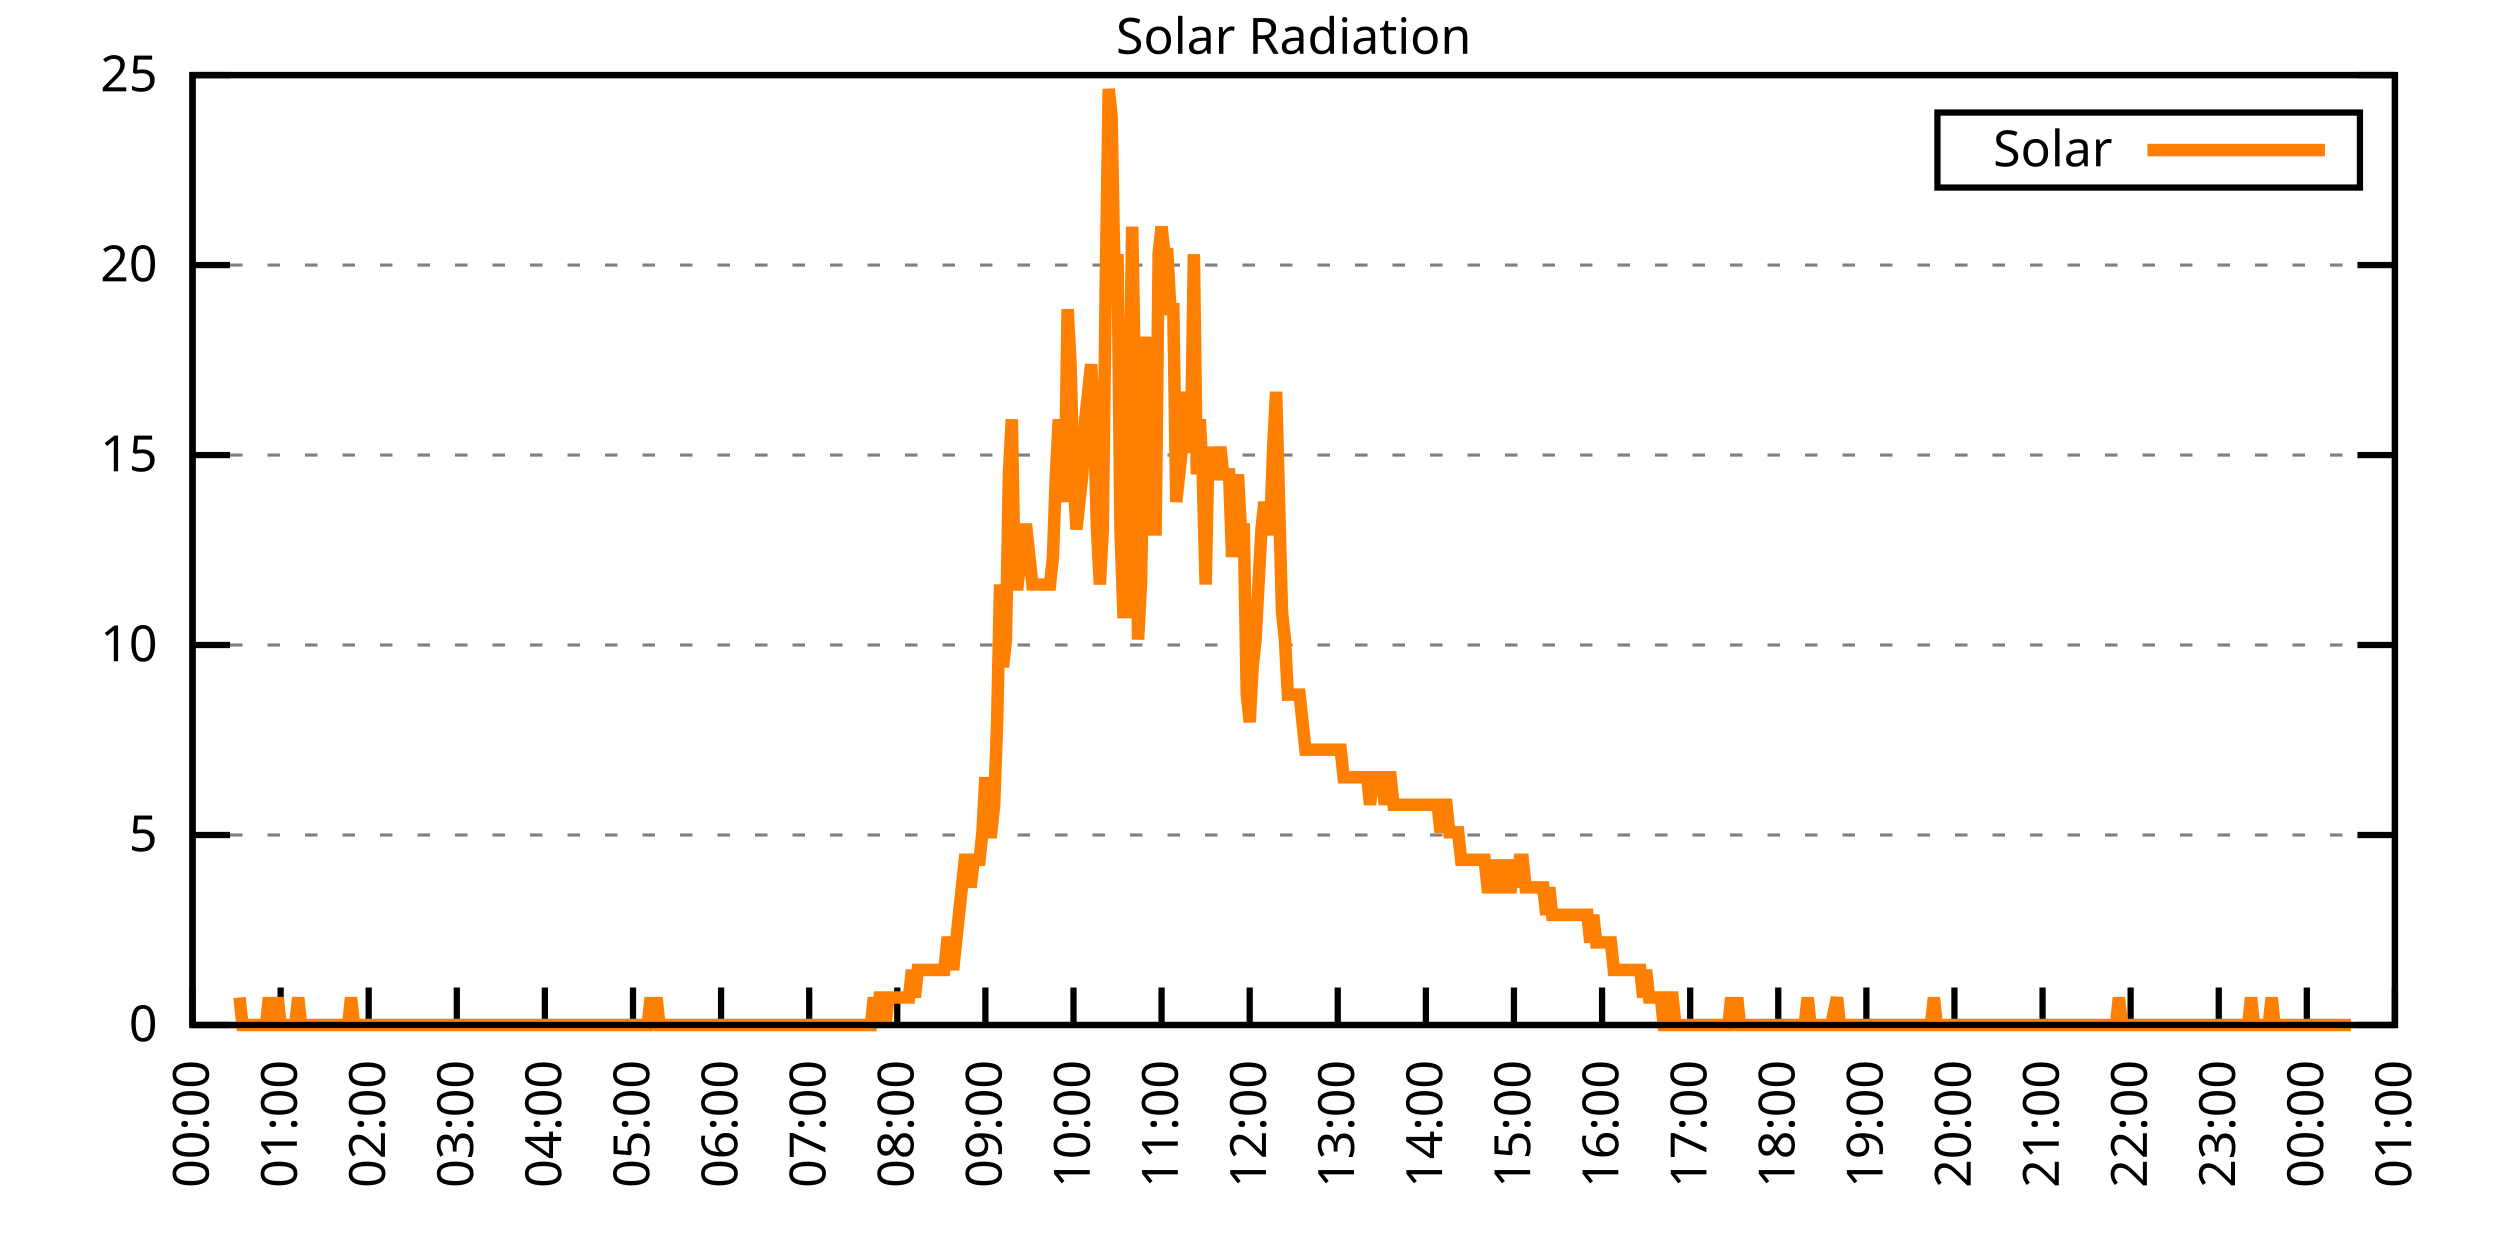
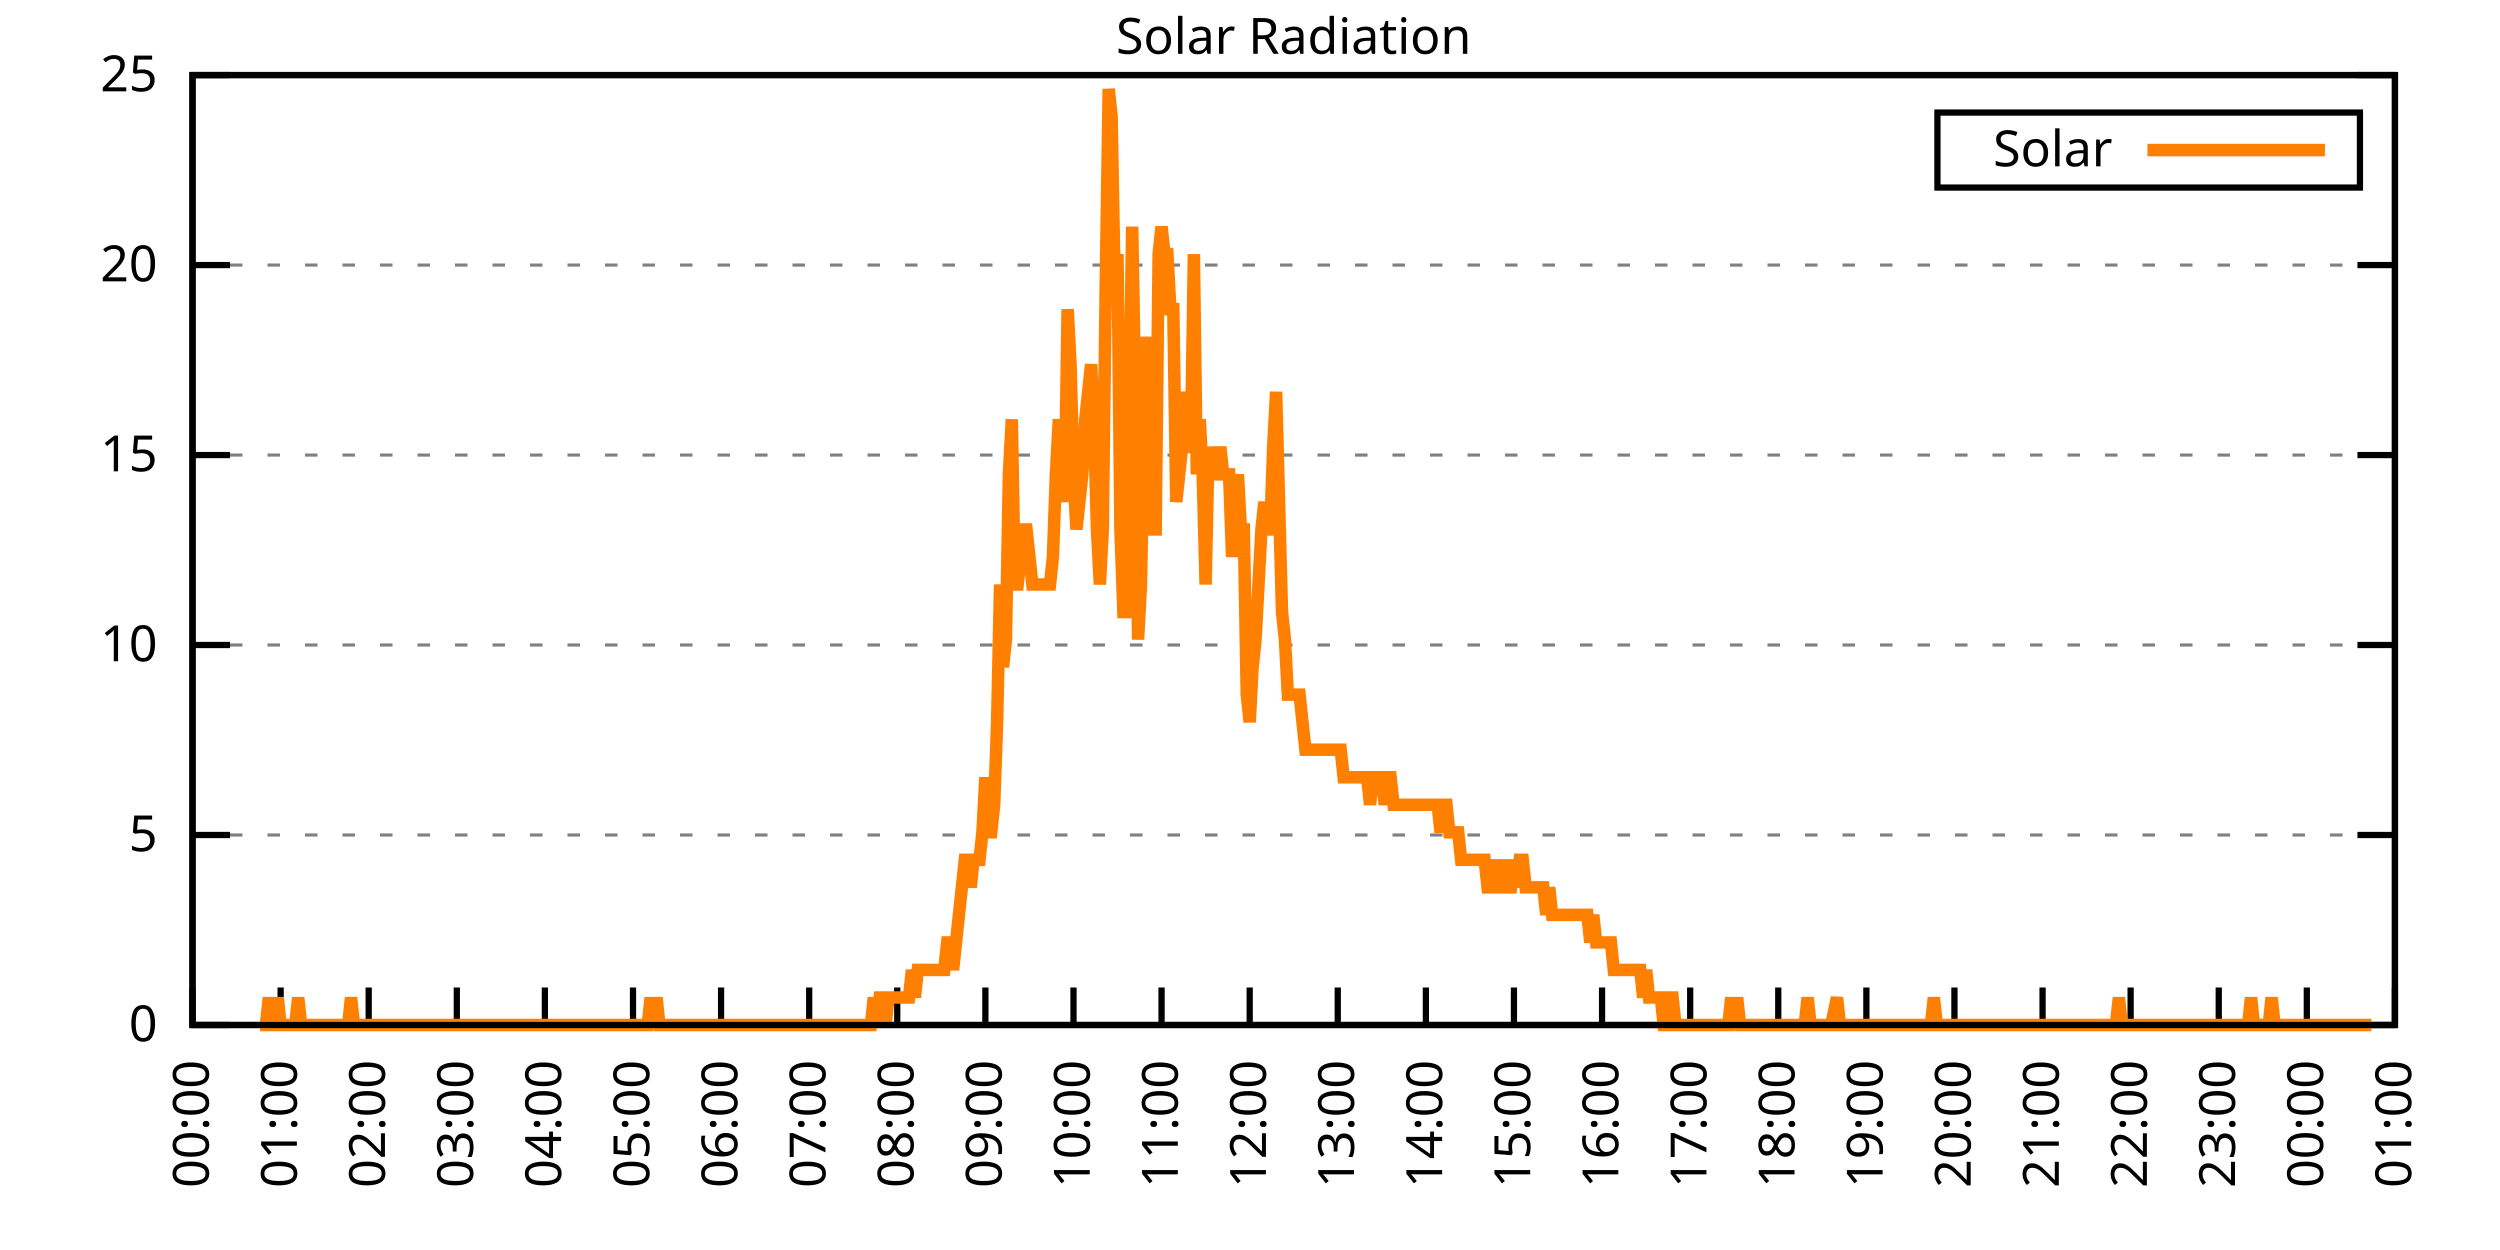
<svg xmlns="http://www.w3.org/2000/svg" xmlns:xlink="http://www.w3.org/1999/xlink" width="400" height="200" viewBox="0 0 400 200">
  <g id="gnuplot_canvas">
    <rect x="0" y="0" width="400" height="200" fill="none" />
    <defs>
      <circle id="gpDot" r="0.5" stroke-width="0.5" stroke="currentColor" />
      <path id="gpPt0" stroke-width="0.333" stroke="currentColor" d="M-1,0 h2 M0,-1 v2" />
      <path id="gpPt1" stroke-width="0.333" stroke="currentColor" d="M-1,-1 L1,1 M1,-1 L-1,1" />
      <path id="gpPt2" stroke-width="0.333" stroke="currentColor" d="M-1,0 L1,0 M0,-1 L0,1 M-1,-1 L1,1 M-1,1 L1,-1" />
      <rect id="gpPt3" stroke-width="0.333" stroke="currentColor" x="-1" y="-1" width="2" height="2" />
      <rect id="gpPt4" stroke-width="0.333" stroke="currentColor" fill="currentColor" x="-1" y="-1" width="2" height="2" />
      <circle id="gpPt5" stroke-width="0.333" stroke="currentColor" cx="0" cy="0" r="1" />
      <use xlink:href="#gpPt5" id="gpPt6" fill="currentColor" stroke="none" />
      <path id="gpPt7" stroke-width="0.333" stroke="currentColor" d="M0,-1.33 L-1.33,0.67 L1.33,0.67 z" />
      <use xlink:href="#gpPt7" id="gpPt8" fill="currentColor" stroke="none" />
      <use xlink:href="#gpPt7" id="gpPt9" stroke="currentColor" transform="rotate(180)" />
      <use xlink:href="#gpPt9" id="gpPt10" fill="currentColor" stroke="none" />
      <use xlink:href="#gpPt3" id="gpPt11" stroke="currentColor" transform="rotate(45)" />
      <use xlink:href="#gpPt11" id="gpPt12" fill="currentColor" stroke="none" />
      <path id="gpPt13" stroke-width="0.333" stroke="currentColor" d="M0,1.330 L1.265,0.411 L0.782,-1.067 L-0.782,-1.076 L-1.265,0.411 z" />
      <use xlink:href="#gpPt13" id="gpPt14" fill="currentColor" stroke="none" />
      <filter id="textbox" filterUnits="objectBoundingBox" x="0" y="0" height="1" width="1">
        <feFlood flood-color="white" flood-opacity="1" result="bgnd" />
        <feComposite in="SourceGraphic" in2="bgnd" operator="atop" />
      </filter>
      <filter id="greybox" filterUnits="objectBoundingBox" x="0" y="0" height="1" width="1">
        <feFlood flood-color="lightgrey" flood-opacity="1" result="grey" />
        <feComposite in="SourceGraphic" in2="grey" operator="atop" />
      </filter>
    </defs>
    <g fill="none" color="white" stroke="currentColor" stroke-width="1.00" stroke-linecap="butt" stroke-linejoin="miter">
</g>
    <g fill="none" color="black" stroke="currentColor" stroke-width="1.00" stroke-linecap="butt" stroke-linejoin="miter">
      <g stroke="none" shape-rendering="crispEdges">
        <polygon fill="rgb(255, 255, 255)" points="30.80,164.00 383.18,164.00 383.18,12.02 30.80,12.02 " />
      </g>
    </g>
    <g fill="none" color="black" stroke="currentColor" stroke-width="1.00" stroke-linecap="butt" stroke-linejoin="miter">
</g>
    <g fill="none" color="black" stroke="black" stroke-width="0.50" stroke-linecap="butt" stroke-linejoin="miter">
</g>
    <g fill="none" color="gray" stroke="currentColor" stroke-width="0.50" stroke-linecap="butt" stroke-linejoin="miter">
      <path stroke="gray" stroke-dasharray="2,4" class="gridline" d="M30.80,164.00 L383.19,164.00  " />
    </g>
    <g fill="none" color="gray" stroke="gray" stroke-width="1.00" stroke-linecap="butt" stroke-linejoin="miter">
</g>
    <g fill="none" color="black" stroke="currentColor" stroke-width="1.00" stroke-linecap="butt" stroke-linejoin="miter">
      <path stroke="black" d="M30.80,164.00 L36.80,164.00 M383.19,164.00 L377.19,164.00  " />
      <g transform="translate(25.20,166.60)" stroke="none" fill="black" font-family="Sans" font-size="8.00" text-anchor="end">
        <text>
          <tspan font-family="Sans"> 0</tspan>
        </text>
      </g>
    </g>
    <g fill="none" color="black" stroke="currentColor" stroke-width="1.00" stroke-linecap="butt" stroke-linejoin="miter">
</g>
    <g fill="none" color="black" stroke="black" stroke-width="0.50" stroke-linecap="butt" stroke-linejoin="miter">
</g>
    <g fill="none" color="gray" stroke="currentColor" stroke-width="0.50" stroke-linecap="butt" stroke-linejoin="miter">
      <path stroke="gray" stroke-dasharray="2,4" class="gridline" d="M30.80,133.60 L383.19,133.60  " />
    </g>
    <g fill="none" color="gray" stroke="gray" stroke-width="1.00" stroke-linecap="butt" stroke-linejoin="miter">
</g>
    <g fill="none" color="black" stroke="currentColor" stroke-width="1.00" stroke-linecap="butt" stroke-linejoin="miter">
      <path stroke="black" d="M30.80,133.60 L36.80,133.60 M383.19,133.60 L377.19,133.60  " />
      <g transform="translate(25.20,136.20)" stroke="none" fill="black" font-family="Sans" font-size="8.00" text-anchor="end">
        <text>
          <tspan font-family="Sans"> 5</tspan>
        </text>
      </g>
    </g>
    <g fill="none" color="black" stroke="currentColor" stroke-width="1.00" stroke-linecap="butt" stroke-linejoin="miter">
</g>
    <g fill="none" color="black" stroke="black" stroke-width="0.50" stroke-linecap="butt" stroke-linejoin="miter">
</g>
    <g fill="none" color="gray" stroke="currentColor" stroke-width="0.50" stroke-linecap="butt" stroke-linejoin="miter">
      <path stroke="gray" stroke-dasharray="2,4" class="gridline" d="M30.80,103.20 L383.19,103.20  " />
    </g>
    <g fill="none" color="gray" stroke="gray" stroke-width="1.00" stroke-linecap="butt" stroke-linejoin="miter">
</g>
    <g fill="none" color="black" stroke="currentColor" stroke-width="1.00" stroke-linecap="butt" stroke-linejoin="miter">
      <path stroke="black" d="M30.80,103.20 L36.80,103.20 M383.19,103.20 L377.19,103.20  " />
      <g transform="translate(25.20,105.80)" stroke="none" fill="black" font-family="Sans" font-size="8.00" text-anchor="end">
        <text>
          <tspan font-family="Sans"> 10</tspan>
        </text>
      </g>
    </g>
    <g fill="none" color="black" stroke="currentColor" stroke-width="1.00" stroke-linecap="butt" stroke-linejoin="miter">
</g>
    <g fill="none" color="black" stroke="black" stroke-width="0.50" stroke-linecap="butt" stroke-linejoin="miter">
</g>
    <g fill="none" color="gray" stroke="currentColor" stroke-width="0.50" stroke-linecap="butt" stroke-linejoin="miter">
      <path stroke="gray" stroke-dasharray="2,4" class="gridline" d="M30.80,72.81 L383.19,72.81  " />
    </g>
    <g fill="none" color="gray" stroke="gray" stroke-width="1.00" stroke-linecap="butt" stroke-linejoin="miter">
</g>
    <g fill="none" color="black" stroke="currentColor" stroke-width="1.00" stroke-linecap="butt" stroke-linejoin="miter">
      <path stroke="black" d="M30.80,72.81 L36.80,72.81 M383.19,72.81 L377.19,72.81  " />
      <g transform="translate(25.20,75.41)" stroke="none" fill="black" font-family="Sans" font-size="8.00" text-anchor="end">
        <text>
          <tspan font-family="Sans"> 15</tspan>
        </text>
      </g>
    </g>
    <g fill="none" color="black" stroke="currentColor" stroke-width="1.00" stroke-linecap="butt" stroke-linejoin="miter">
</g>
    <g fill="none" color="black" stroke="black" stroke-width="0.50" stroke-linecap="butt" stroke-linejoin="miter">
</g>
    <g fill="none" color="gray" stroke="currentColor" stroke-width="0.50" stroke-linecap="butt" stroke-linejoin="miter">
      <path stroke="gray" stroke-dasharray="2,4" class="gridline" d="M30.80,42.41 L383.19,42.41  " />
    </g>
    <g fill="none" color="gray" stroke="gray" stroke-width="1.00" stroke-linecap="butt" stroke-linejoin="miter">
</g>
    <g fill="none" color="black" stroke="currentColor" stroke-width="1.00" stroke-linecap="butt" stroke-linejoin="miter">
      <path stroke="black" d="M30.80,42.41 L36.80,42.41 M383.19,42.41 L377.19,42.41  " />
      <g transform="translate(25.20,45.01)" stroke="none" fill="black" font-family="Sans" font-size="8.00" text-anchor="end">
        <text>
          <tspan font-family="Sans"> 20</tspan>
        </text>
      </g>
    </g>
    <g fill="none" color="black" stroke="currentColor" stroke-width="1.00" stroke-linecap="butt" stroke-linejoin="miter">
</g>
    <g fill="none" color="black" stroke="black" stroke-width="0.50" stroke-linecap="butt" stroke-linejoin="miter">
</g>
    <g fill="none" color="gray" stroke="currentColor" stroke-width="0.50" stroke-linecap="butt" stroke-linejoin="miter">
      <path stroke="gray" stroke-dasharray="2,4" class="gridline" d="M30.80,12.01 L383.19,12.01  " />
    </g>
    <g fill="none" color="gray" stroke="gray" stroke-width="1.00" stroke-linecap="butt" stroke-linejoin="miter">
</g>
    <g fill="none" color="black" stroke="currentColor" stroke-width="1.00" stroke-linecap="butt" stroke-linejoin="miter">
      <path stroke="black" d="M30.80,12.01 L36.80,12.01 M383.19,12.01 L377.19,12.01  " />
      <g transform="translate(25.20,14.61)" stroke="none" fill="black" font-family="Sans" font-size="8.00" text-anchor="end">
        <text>
          <tspan font-family="Sans"> 25</tspan>
        </text>
      </g>
    </g>
    <g fill="none" color="black" stroke="currentColor" stroke-width="1.00" stroke-linecap="butt" stroke-linejoin="miter">
      <path stroke="black" d="M30.80,164.00 L30.80,158.00  " />
      <g transform="translate(33.40,169.60) rotate(270.00)" stroke="none" fill="black" font-family="Sans" font-size="8.00" text-anchor="end">
        <text>
          <tspan font-family="Sans">00:00</tspan>
        </text>
      </g>
    </g>
    <g fill="none" color="black" stroke="currentColor" stroke-width="1.00" stroke-linecap="butt" stroke-linejoin="miter">
      <path stroke="black" d="M44.90,164.00 L44.90,158.00  " />
      <g transform="translate(47.50,169.60) rotate(270.00)" stroke="none" fill="black" font-family="Sans" font-size="8.00" text-anchor="end">
        <text>
          <tspan font-family="Sans">01:00</tspan>
        </text>
      </g>
    </g>
    <g fill="none" color="black" stroke="currentColor" stroke-width="1.00" stroke-linecap="butt" stroke-linejoin="miter">
      <path stroke="black" d="M58.99,164.00 L58.99,158.00  " />
      <g transform="translate(61.59,169.60) rotate(270.00)" stroke="none" fill="black" font-family="Sans" font-size="8.00" text-anchor="end">
        <text>
          <tspan font-family="Sans">02:00</tspan>
        </text>
      </g>
    </g>
    <g fill="none" color="black" stroke="currentColor" stroke-width="1.00" stroke-linecap="butt" stroke-linejoin="miter">
      <path stroke="black" d="M73.09,164.00 L73.09,158.00  " />
      <g transform="translate(75.69,169.60) rotate(270.00)" stroke="none" fill="black" font-family="Sans" font-size="8.00" text-anchor="end">
        <text>
          <tspan font-family="Sans">03:00</tspan>
        </text>
      </g>
    </g>
    <g fill="none" color="black" stroke="currentColor" stroke-width="1.00" stroke-linecap="butt" stroke-linejoin="miter">
      <path stroke="black" d="M87.18,164.00 L87.18,158.00  " />
      <g transform="translate(89.78,169.60) rotate(270.00)" stroke="none" fill="black" font-family="Sans" font-size="8.00" text-anchor="end">
        <text>
          <tspan font-family="Sans">04:00</tspan>
        </text>
      </g>
    </g>
    <g fill="none" color="black" stroke="currentColor" stroke-width="1.00" stroke-linecap="butt" stroke-linejoin="miter">
      <path stroke="black" d="M101.28,164.00 L101.28,158.00  " />
      <g transform="translate(103.88,169.60) rotate(270.00)" stroke="none" fill="black" font-family="Sans" font-size="8.00" text-anchor="end">
        <text>
          <tspan font-family="Sans">05:00</tspan>
        </text>
      </g>
    </g>
    <g fill="none" color="black" stroke="currentColor" stroke-width="1.00" stroke-linecap="butt" stroke-linejoin="miter">
      <path stroke="black" d="M115.37,164.00 L115.37,158.00  " />
      <g transform="translate(117.97,169.60) rotate(270.00)" stroke="none" fill="black" font-family="Sans" font-size="8.00" text-anchor="end">
        <text>
          <tspan font-family="Sans">06:00</tspan>
        </text>
      </g>
    </g>
    <g fill="none" color="black" stroke="currentColor" stroke-width="1.00" stroke-linecap="butt" stroke-linejoin="miter">
      <path stroke="black" d="M129.47,164.00 L129.47,158.00  " />
      <g transform="translate(132.07,169.60) rotate(270.00)" stroke="none" fill="black" font-family="Sans" font-size="8.00" text-anchor="end">
        <text>
          <tspan font-family="Sans">07:00</tspan>
        </text>
      </g>
    </g>
    <g fill="none" color="black" stroke="currentColor" stroke-width="1.00" stroke-linecap="butt" stroke-linejoin="miter">
      <path stroke="black" d="M143.56,164.00 L143.56,158.00  " />
      <g transform="translate(146.16,169.60) rotate(270.00)" stroke="none" fill="black" font-family="Sans" font-size="8.00" text-anchor="end">
        <text>
          <tspan font-family="Sans">08:00</tspan>
        </text>
      </g>
    </g>
    <g fill="none" color="black" stroke="currentColor" stroke-width="1.00" stroke-linecap="butt" stroke-linejoin="miter">
      <path stroke="black" d="M157.66,164.00 L157.66,158.00  " />
      <g transform="translate(160.26,169.60) rotate(270.00)" stroke="none" fill="black" font-family="Sans" font-size="8.00" text-anchor="end">
        <text>
          <tspan font-family="Sans">09:00</tspan>
        </text>
      </g>
    </g>
    <g fill="none" color="black" stroke="currentColor" stroke-width="1.00" stroke-linecap="butt" stroke-linejoin="miter">
      <path stroke="black" d="M171.76,164.00 L171.76,158.00  " />
      <g transform="translate(174.36,169.60) rotate(270.00)" stroke="none" fill="black" font-family="Sans" font-size="8.00" text-anchor="end">
        <text>
          <tspan font-family="Sans">10:00</tspan>
        </text>
      </g>
    </g>
    <g fill="none" color="black" stroke="currentColor" stroke-width="1.00" stroke-linecap="butt" stroke-linejoin="miter">
      <path stroke="black" d="M185.85,164.00 L185.85,158.00  " />
      <g transform="translate(188.45,169.60) rotate(270.00)" stroke="none" fill="black" font-family="Sans" font-size="8.00" text-anchor="end">
        <text>
          <tspan font-family="Sans">11:00</tspan>
        </text>
      </g>
    </g>
    <g fill="none" color="black" stroke="currentColor" stroke-width="1.00" stroke-linecap="butt" stroke-linejoin="miter">
      <path stroke="black" d="M199.95,164.00 L199.95,158.00  " />
      <g transform="translate(202.55,169.60) rotate(270.00)" stroke="none" fill="black" font-family="Sans" font-size="8.00" text-anchor="end">
        <text>
          <tspan font-family="Sans">12:00</tspan>
        </text>
      </g>
    </g>
    <g fill="none" color="black" stroke="currentColor" stroke-width="1.00" stroke-linecap="butt" stroke-linejoin="miter">
      <path stroke="black" d="M214.04,164.00 L214.04,158.00  " />
      <g transform="translate(216.64,169.60) rotate(270.00)" stroke="none" fill="black" font-family="Sans" font-size="8.00" text-anchor="end">
        <text>
          <tspan font-family="Sans">13:00</tspan>
        </text>
      </g>
    </g>
    <g fill="none" color="black" stroke="currentColor" stroke-width="1.00" stroke-linecap="butt" stroke-linejoin="miter">
      <path stroke="black" d="M228.14,164.00 L228.14,158.00  " />
      <g transform="translate(230.74,169.60) rotate(270.00)" stroke="none" fill="black" font-family="Sans" font-size="8.00" text-anchor="end">
        <text>
          <tspan font-family="Sans">14:00</tspan>
        </text>
      </g>
    </g>
    <g fill="none" color="black" stroke="currentColor" stroke-width="1.00" stroke-linecap="butt" stroke-linejoin="miter">
      <path stroke="black" d="M242.23,164.00 L242.23,158.00  " />
      <g transform="translate(244.83,169.60) rotate(270.00)" stroke="none" fill="black" font-family="Sans" font-size="8.00" text-anchor="end">
        <text>
          <tspan font-family="Sans">15:00</tspan>
        </text>
      </g>
    </g>
    <g fill="none" color="black" stroke="currentColor" stroke-width="1.00" stroke-linecap="butt" stroke-linejoin="miter">
      <path stroke="black" d="M256.33,164.00 L256.33,158.00  " />
      <g transform="translate(258.93,169.60) rotate(270.00)" stroke="none" fill="black" font-family="Sans" font-size="8.00" text-anchor="end">
        <text>
          <tspan font-family="Sans">16:00</tspan>
        </text>
      </g>
    </g>
    <g fill="none" color="black" stroke="currentColor" stroke-width="1.00" stroke-linecap="butt" stroke-linejoin="miter">
      <path stroke="black" d="M270.43,164.00 L270.43,158.00  " />
      <g transform="translate(273.03,169.60) rotate(270.00)" stroke="none" fill="black" font-family="Sans" font-size="8.00" text-anchor="end">
        <text>
          <tspan font-family="Sans">17:00</tspan>
        </text>
      </g>
    </g>
    <g fill="none" color="black" stroke="currentColor" stroke-width="1.00" stroke-linecap="butt" stroke-linejoin="miter">
      <path stroke="black" d="M284.52,164.00 L284.52,158.00  " />
      <g transform="translate(287.12,169.60) rotate(270.00)" stroke="none" fill="black" font-family="Sans" font-size="8.00" text-anchor="end">
        <text>
          <tspan font-family="Sans">18:00</tspan>
        </text>
      </g>
    </g>
    <g fill="none" color="black" stroke="currentColor" stroke-width="1.00" stroke-linecap="butt" stroke-linejoin="miter">
      <path stroke="black" d="M298.62,164.00 L298.62,158.00  " />
      <g transform="translate(301.22,169.60) rotate(270.00)" stroke="none" fill="black" font-family="Sans" font-size="8.00" text-anchor="end">
        <text>
          <tspan font-family="Sans">19:00</tspan>
        </text>
      </g>
    </g>
    <g fill="none" color="black" stroke="currentColor" stroke-width="1.00" stroke-linecap="butt" stroke-linejoin="miter">
      <path stroke="black" d="M312.71,164.00 L312.71,158.00  " />
      <g transform="translate(315.31,169.60) rotate(270.00)" stroke="none" fill="black" font-family="Sans" font-size="8.00" text-anchor="end">
        <text>
          <tspan font-family="Sans">20:00</tspan>
        </text>
      </g>
    </g>
    <g fill="none" color="black" stroke="currentColor" stroke-width="1.00" stroke-linecap="butt" stroke-linejoin="miter">
      <path stroke="black" d="M326.81,164.00 L326.81,158.00  " />
      <g transform="translate(329.41,169.60) rotate(270.00)" stroke="none" fill="black" font-family="Sans" font-size="8.00" text-anchor="end">
        <text>
          <tspan font-family="Sans">21:00</tspan>
        </text>
      </g>
    </g>
    <g fill="none" color="black" stroke="currentColor" stroke-width="1.00" stroke-linecap="butt" stroke-linejoin="miter">
      <path stroke="black" d="M340.90,164.00 L340.90,158.00  " />
      <g transform="translate(343.50,169.60) rotate(270.00)" stroke="none" fill="black" font-family="Sans" font-size="8.00" text-anchor="end">
        <text>
          <tspan font-family="Sans">22:00</tspan>
        </text>
      </g>
    </g>
    <g fill="none" color="black" stroke="currentColor" stroke-width="1.00" stroke-linecap="butt" stroke-linejoin="miter">
      <path stroke="black" d="M355.00,164.00 L355.00,158.00  " />
      <g transform="translate(357.60,169.60) rotate(270.00)" stroke="none" fill="black" font-family="Sans" font-size="8.00" text-anchor="end">
        <text>
          <tspan font-family="Sans">23:00</tspan>
        </text>
      </g>
    </g>
    <g fill="none" color="black" stroke="currentColor" stroke-width="1.00" stroke-linecap="butt" stroke-linejoin="miter">
      <path stroke="black" d="M369.09,164.00 L369.09,158.00  " />
      <g transform="translate(371.69,169.60) rotate(270.00)" stroke="none" fill="black" font-family="Sans" font-size="8.00" text-anchor="end">
        <text>
          <tspan font-family="Sans">00:00</tspan>
        </text>
      </g>
    </g>
    <g fill="none" color="black" stroke="currentColor" stroke-width="1.00" stroke-linecap="butt" stroke-linejoin="miter">
      <path stroke="black" d="M383.19,164.00 L383.19,158.00  " />
      <g transform="translate(385.79,169.60) rotate(270.00)" stroke="none" fill="black" font-family="Sans" font-size="8.00" text-anchor="end">
        <text>
          <tspan font-family="Sans">01:00</tspan>
        </text>
      </g>
    </g>
    <g fill="none" color="black" stroke="currentColor" stroke-width="1.00" stroke-linecap="butt" stroke-linejoin="miter">
</g>
    <g fill="none" color="black" stroke="currentColor" stroke-width="1.00" stroke-linecap="butt" stroke-linejoin="miter">
      <path stroke="black" d="M30.80,12.01 L30.80,164.00 L383.19,164.00 L383.19,12.01 L30.80,12.01 Z  " />
    </g>
    <g fill="none" color="black" stroke="currentColor" stroke-width="1.00" stroke-linecap="butt" stroke-linejoin="miter">
</g>
    <g fill="none" color="black" stroke="currentColor" stroke-width="1.00" stroke-linecap="butt" stroke-linejoin="miter">
      <path stroke="black" d="M309.99,30.01 L309.99,18.01 L377.59,18.01 L377.59,30.01 L309.99,30.01 Z  " />
    </g>
    <g id="Solar_Radiation_plot_1">
      <g fill="none" color="white" stroke="black" stroke-width="2.00" stroke-linecap="butt" stroke-linejoin="miter">
</g>
      <g fill="none" color="black" stroke="currentColor" stroke-width="2.00" stroke-linecap="butt" stroke-linejoin="miter">
        <g transform="translate(337.99,26.61)" stroke="none" fill="black" font-family="Sans" font-size="8.00" text-anchor="end">
          <text>
            <tspan font-family="Sans">Solar</tspan>
          </text>
        </g>
      </g>
      <g fill="none" color="black" stroke="currentColor" stroke-width="2.00" stroke-linecap="butt" stroke-linejoin="miter">
-         <path stroke="rgb(255, 127,   0)" d="M343.59,24.01 L371.99,24.01 M38.32,159.60 L38.79,164.00 L39.26,164.00 L39.73,164.00 L40.20,164.00 L40.67,164.00   L41.14,164.00 L41.61,164.00 L42.08,164.00 L42.55,164.00 L43.02,159.60 L43.49,164.00 L43.96,164.00 L44.43,159.60   L44.90,164.00 L45.37,164.00 L45.84,164.00 L46.31,164.00 L46.78,164.00 L47.24,164.00 L47.71,159.60 L48.18,164.00   L48.65,164.00 L49.12,164.00 L49.59,164.00 L50.06,164.00 L50.53,164.00 L51.00,164.00 L51.47,164.00 L51.94,164.00   L52.41,164.00 L52.88,164.00 L53.35,164.00 L53.82,164.00 L54.29,164.00 L54.76,164.00 L55.23,164.00 L55.70,164.00   L56.17,159.60 L56.64,164.00 L57.11,164.00 L57.58,164.00 L58.05,164.00 L58.52,164.00 L58.99,164.00 L59.46,164.00   L59.93,164.00 L60.40,164.00 L60.87,164.00 L61.34,164.00 L61.81,164.00 L62.28,164.00 L62.75,164.00 L63.22,164.00   L63.69,164.00 L64.16,164.00 L64.63,164.00 L65.10,164.00 L65.57,164.00 L66.04,164.00 L66.51,164.00 L66.98,164.00   L67.45,164.00 L67.92,164.00 L68.39,164.00 L68.86,164.00 L69.33,164.00 L69.80,164.00 L70.27,164.00 L70.74,164.00   L71.21,164.00 L71.68,164.00 L72.15,164.00 L72.62,164.00 L73.09,164.00 L73.56,164.00 L74.03,164.00 L74.50,164.00   L74.97,164.00 L75.44,164.00 L75.91,164.00 L76.38,164.00 L76.85,164.00 L77.32,164.00 L77.79,164.00 L78.26,164.00   L78.73,164.00 L79.19,164.00 L79.66,164.00 L80.13,164.00 L80.60,164.00 L81.07,164.00 L81.54,164.00 L82.01,164.00   L82.48,164.00 L82.95,164.00 L83.42,164.00 L83.89,164.00 L84.36,164.00 L84.83,164.00 L85.30,164.00 L85.77,164.00   L86.24,164.00 L86.71,164.00 L87.18,164.00 L87.65,164.00 L88.12,164.00 L88.59,164.00 L89.06,164.00 L89.53,164.00   L90.00,164.00 L90.47,164.00 L90.94,164.00 L91.41,164.00 L91.88,164.00 L92.35,164.00 L92.82,164.00 L93.29,164.00   L93.76,164.00 L94.23,164.00 L94.70,164.00 L95.17,164.00 L95.64,164.00 L96.11,164.00 L96.58,164.00 L97.05,164.00   L97.52,164.00 L97.99,164.00 L98.46,164.00 L98.93,164.00 L99.40,164.00 L99.87,164.00 L100.34,164.00 L100.81,164.00   L101.28,164.00 L101.75,164.00 L102.22,164.00 L102.69,164.00 L103.16,164.00 L103.63,164.00 L104.10,159.60 L104.57,164.00   L105.04,159.60 L105.51,164.00 L105.98,164.00 L106.45,164.00 L106.92,164.00 L107.39,164.00 L107.86,164.00 L108.33,164.00   L108.80,164.00 L109.27,164.00 L109.74,164.00 L110.21,164.00 L110.68,164.00 L111.14,164.00 L111.61,164.00 L112.08,164.00   L112.55,164.00 L113.02,164.00 L113.49,164.00 L113.96,164.00 L114.43,164.00 L114.90,164.00 L115.37,164.00 L115.84,164.00   L116.31,164.00 L116.78,164.00 L117.25,164.00 L117.72,164.00 L118.19,164.00 L118.66,164.00 L119.13,164.00 L119.60,164.00   L120.07,164.00 L120.54,164.00 L121.01,164.00 L121.48,164.00 L121.95,164.00 L122.42,164.00 L122.89,164.00 L123.36,164.00   L123.83,164.00 L124.30,164.00 L124.77,164.00 L125.24,164.00 L125.71,164.00 L126.18,164.00 L126.65,164.00 L127.12,164.00   L127.59,164.00 L128.06,164.00 L128.53,164.00 L129.00,164.00 L129.47,164.00 L129.94,164.00 L130.41,164.00 L130.88,164.00   L131.35,164.00 L131.82,164.00 L132.29,164.00 L132.76,164.00 L133.23,164.00 L133.70,164.00 L134.17,164.00 L134.64,164.00   L135.11,164.00 L135.58,164.00 L136.05,164.00 L136.52,164.00 L136.99,164.00 L137.46,164.00 L137.93,164.00 L138.40,164.00   L138.87,164.00 L139.34,164.00 L139.81,159.60 L140.28,164.00 L140.75,159.60 L141.22,159.60 L141.69,164.00 L142.16,159.60   L142.63,159.60 L143.09,159.60 L143.56,159.60 L144.03,159.60 L144.50,159.60 L144.97,159.60 L145.44,159.60 L145.91,155.19   L146.38,159.60 L146.85,155.19 L147.32,155.19 L147.79,155.19 L148.26,155.19 L148.73,155.19 L149.20,155.19 L149.67,155.19   L150.14,155.19 L150.61,155.19 L151.08,155.19 L151.55,150.79 L152.02,150.79 L152.49,155.19 L152.96,150.79 L153.43,146.38   L153.90,141.98 L154.37,137.57 L154.84,137.57 L155.31,141.98 L155.78,137.57 L156.25,137.57 L156.72,137.57 L157.19,133.17   L157.66,124.36 L158.13,133.17 L158.60,133.17 L159.07,128.76 L159.54,115.55 L160.01,93.52 L160.48,106.74 L160.95,102.33   L161.42,75.90 L161.89,67.09 L162.36,93.52 L162.83,93.52 L163.30,89.12 L163.77,84.71 L164.24,84.71 L164.71,89.12   L165.18,93.52 L165.65,93.52 L166.12,93.52 L166.59,93.52 L167.06,93.52 L167.53,93.52 L168.00,93.52 L168.47,89.12   L168.94,75.90 L169.41,67.09 L169.88,75.90 L170.35,80.31 L170.82,49.47 L171.29,58.28 L171.76,75.90 L172.23,84.71   L172.70,80.31 L173.17,75.90 L173.64,67.09 L174.11,62.69 L174.58,58.28 L175.04,67.09 L175.51,84.71 L175.98,93.52   L176.45,84.71 L176.92,45.07 L177.39,14.23 L177.86,18.64 L178.33,45.07 L178.80,40.66 L179.27,84.71 L179.74,97.93   L180.21,97.93 L180.68,67.09 L181.15,36.26 L181.62,62.69 L182.09,102.33 L182.56,93.52 L183.03,67.09 L183.50,53.88   L183.97,71.50 L184.44,84.71 L184.91,84.71 L185.38,40.66 L185.85,36.26 L186.32,40.66 L186.79,40.66 L187.26,49.47   L187.73,49.47 L188.20,80.31 L188.67,75.90 L189.14,71.50 L189.61,62.69 L190.08,71.50 L190.55,71.50 L191.02,40.66   L191.49,75.90 L191.96,67.09 L192.43,75.90 L192.90,93.52 L193.37,71.50 L193.84,75.90 L194.31,75.90 L194.78,75.90   L195.25,71.50 L195.72,75.90 L196.19,75.90 L196.66,75.90 L197.13,89.12 L197.60,80.31 L198.07,75.90 L198.54,84.71   L199.01,84.71 L199.48,111.14 L199.95,115.55 L200.42,106.74 L200.89,102.33 L201.36,93.52 L201.83,84.71 L202.30,80.31   L202.77,84.71 L203.24,84.71 L203.71,71.50 L204.18,62.69 L204.65,80.31 L205.12,97.93 L205.59,102.33 L206.06,111.14   L206.53,111.14 L207.00,111.14 L207.46,111.14 L207.93,111.14 L208.40,115.55 L208.87,119.95 L209.34,119.95 L209.81,119.95   L210.28,119.95 L210.75,119.95 L211.22,119.95 L211.69,119.95 L212.16,119.95 L212.63,119.95 L213.10,119.95 L213.57,119.95   L214.04,119.95 L214.51,119.95 L214.98,124.36 L215.45,124.36 L215.92,124.36 L216.39,124.36 L216.86,124.36 L217.33,124.36   L217.80,124.36 L218.27,124.36 L218.74,124.36 L219.21,128.76 L219.68,124.36 L220.15,124.36 L220.62,124.36 L221.09,124.36   L221.56,128.76 L222.03,124.36 L222.50,124.36 L222.97,128.76 L223.44,128.76 L223.91,128.76 L224.38,128.76 L224.85,128.76   L225.32,128.76 L225.79,128.76 L226.26,128.76 L226.73,128.76 L227.20,128.76 L227.67,128.76 L228.14,128.76 L228.61,128.76   L229.08,128.76 L229.55,128.76 L230.02,128.76 L230.49,133.17 L230.96,128.76 L231.43,128.76 L231.90,133.17 L232.37,133.17   L232.84,133.17 L233.31,133.17 L233.78,137.57 L234.25,137.57 L234.72,137.57 L235.19,137.57 L235.66,137.57 L236.13,137.57   L236.60,137.57 L237.07,137.57 L237.54,137.57 L238.01,141.98 L238.48,141.98 L238.95,141.98 L239.41,137.57 L239.88,141.98   L240.35,141.98 L240.82,137.57 L241.29,141.98 L241.76,141.98 L242.23,137.57 L242.70,141.98 L243.17,137.57 L243.64,137.57   L244.11,141.98 L244.58,141.98 L245.05,141.98 L245.52,141.98 L245.99,141.98 L246.46,141.98 L246.93,141.98 L247.40,146.38   L247.87,141.98 L248.34,146.38 L248.81,146.38 L249.28,146.38 L249.75,146.38 L250.22,146.38 L250.69,146.38 L251.16,146.38   L251.63,146.38 L252.10,146.38 L252.57,146.38 L253.04,146.38 L253.51,146.38 L253.98,146.38 L254.45,150.79 L254.92,146.38   L255.39,150.79 L255.86,150.79 L256.33,150.79 L256.80,150.79 L257.27,150.79 L257.74,150.79 L258.21,155.19 L258.68,155.19   L259.15,155.19 L259.62,155.19 L260.09,155.19 L260.56,155.19 L261.03,155.19 L261.50,155.19 L261.97,155.19 L262.44,155.19   L262.91,159.60 L263.38,155.19 L263.85,159.60 L264.32,159.60 L264.79,159.60 L265.26,159.60 L265.73,159.60 L266.20,164.00   L266.67,164.00 L267.14,159.60 L267.61,159.60 L268.08,164.00 L268.55,164.00 L269.02,164.00 L269.49,164.00 L269.96,164.00   L270.43,164.00 L270.90,164.00 L271.36,164.00 L271.83,164.00 L272.30,164.00 L272.77,164.00 L273.24,164.00 L273.71,164.00   L274.18,164.00 L274.65,164.00 L275.12,164.00 L275.59,164.00 L276.06,164.00 L276.53,164.00 L277.00,159.60 L277.47,164.00   L277.94,159.60 L278.41,164.00 L278.88,164.00 L279.35,164.00 L279.82,164.00 L280.29,164.00 L280.76,164.00 L281.23,164.00   L281.70,164.00 L282.17,164.00 L282.64,164.00 L283.11,164.00 L283.58,164.00 L284.05,164.00 L284.52,164.00 L284.99,164.00   L285.46,164.00 L285.93,164.00 L286.40,164.00 L286.87,164.00 L287.34,164.00 L287.81,164.00 L288.28,164.00 L288.75,164.00   L289.22,159.60 L289.69,164.00 L290.16,164.00 L291.33,164.00 L292.04,164.00 L292.51,164.00 L292.98,164.00 L293.92,159.60   L294.39,164.00 L294.86,164.00 L295.33,164.00 L295.80,164.00 L296.27,164.00 L296.74,164.00 L297.21,164.00 L297.68,164.00   L298.15,164.00 L298.62,164.00 L299.09,164.00 L299.56,164.00 L300.03,164.00 L300.50,164.00 L300.97,164.00 L301.44,164.00   L301.91,164.00 L302.38,164.00 L302.85,164.00 L303.31,164.00 L303.78,164.00 L304.25,164.00 L304.72,164.00 L305.19,164.00   L305.66,164.00 L306.13,164.00 L306.60,164.00 L307.07,164.00 L307.54,164.00 L308.01,164.00 L308.48,164.00 L308.95,164.00   L309.42,159.60 L309.89,164.00 L310.36,164.00 L310.83,164.00 L311.30,164.00 L311.77,164.00 L312.24,164.00 L312.71,164.00   L313.18,164.00 L313.65,164.00 L314.12,164.00 L314.59,164.00 L315.06,164.00 L315.53,164.00 L316.00,164.00 L316.47,164.00   L316.94,164.00 L317.41,164.00 L317.88,164.00 L318.35,164.00 L318.82,164.00 L319.29,164.00 L319.76,164.00 L320.23,164.00   L320.70,164.00 L321.17,164.00 L321.64,164.00 L322.11,164.00 L322.58,164.00 L323.05,164.00 L323.52,164.00 L323.99,164.00   L324.46,164.00 L324.93,164.00 L325.40,164.00 L325.87,164.00 L326.34,164.00 L326.81,164.00 L327.28,164.00 L327.75,164.00   L328.22,164.00 L328.69,164.00 L329.16,164.00 L329.63,164.00 L330.10,164.00 L330.57,164.00 L331.04,164.00 L331.51,164.00   L331.98,164.00 L332.45,164.00 L332.92,164.00 L333.39,164.00 L333.86,164.00 L334.33,164.00 L334.80,164.00 L335.26,164.00   L335.73,164.00 L336.20,164.00 L336.67,164.00 L337.14,164.00 L337.61,164.00 L338.08,164.00 L338.55,164.00 L339.02,159.60   L339.49,164.00 L339.96,164.00 L340.43,164.00 L340.90,164.00 L341.37,164.00 L341.84,164.00 L342.31,164.00 L342.78,164.00   L343.25,164.00 L343.72,164.00 L344.19,164.00 L344.66,164.00 L345.13,164.00 L345.60,164.00 L346.07,164.00 L346.54,164.00   L347.01,164.00 L347.48,164.00 L347.95,164.00 L348.42,164.00 L348.89,164.00 L349.36,164.00 L349.83,164.00 L350.30,164.00   L350.77,164.00 L351.24,164.00 L351.71,164.00 L352.18,164.00 L352.65,164.00 L353.12,164.00 L353.59,164.00 L354.06,164.00   L354.53,164.00 L355.00,164.00 L355.47,164.00 L355.94,164.00 L356.41,164.00 L356.88,164.00 L357.35,164.00 L357.82,164.00   L358.29,164.00 L358.76,164.00 L359.23,164.00 L359.70,164.00 L360.17,159.60 L360.64,164.00 L361.11,164.00 L361.58,164.00   L362.05,164.00 L362.52,164.00 L362.99,164.00 L363.46,159.60 L363.93,164.00 L364.40,164.00 L364.87,164.00 L365.34,164.00   L365.81,164.00 L366.28,164.00 L366.75,164.00 L367.21,164.00 L367.68,164.00 L368.15,164.00 L368.62,164.00 L369.09,164.00   L369.56,164.00 L370.03,164.00 L370.50,164.00 L370.97,164.00 L371.44,164.00 L371.91,164.00 L372.38,164.00 L372.85,164.00   L373.32,164.00 L373.79,164.00 L374.26,164.00 L374.73,164.00 L375.20,164.00 L375.67,164.00 L376.14,164.00  " />
+         <path stroke="rgb(255, 127,   0)" d="M343.59,24.01 L371.99,24.01 M41.61,164.00 L42.08,164.00 L42.55,164.00 L43.02,159.60 L43.49,164.00 L43.96,164.00   L44.43,159.60 L44.90,164.00 L45.37,164.00 L45.84,164.00 L46.31,164.00 L46.78,164.00 L47.24,164.00 L47.71,159.60   L48.18,164.00 L48.65,164.00 L49.12,164.00 L49.59,164.00 L50.06,164.00 L50.53,164.00 L51.00,164.00 L51.47,164.00   L51.94,164.00 L52.41,164.00 L52.88,164.00 L53.35,164.00 L53.82,164.00 L54.29,164.00 L54.76,164.00 L55.23,164.00   L55.70,164.00 L56.17,159.60 L56.64,164.00 L57.11,164.00 L57.58,164.00 L58.05,164.00 L58.52,164.00 L58.99,164.00   L59.46,164.00 L59.93,164.00 L60.40,164.00 L60.87,164.00 L61.34,164.00 L61.81,164.00 L62.28,164.00 L62.75,164.00   L63.22,164.00 L63.69,164.00 L64.16,164.00 L64.63,164.00 L65.10,164.00 L65.57,164.00 L66.04,164.00 L66.51,164.00   L66.98,164.00 L67.45,164.00 L67.92,164.00 L68.39,164.00 L68.86,164.00 L69.33,164.00 L69.80,164.00 L70.27,164.00   L70.74,164.00 L71.21,164.00 L71.68,164.00 L72.15,164.00 L72.62,164.00 L73.09,164.00 L73.56,164.00 L74.03,164.00   L74.50,164.00 L74.97,164.00 L75.44,164.00 L75.91,164.00 L76.38,164.00 L76.85,164.00 L77.32,164.00 L77.79,164.00   L78.26,164.00 L78.73,164.00 L79.19,164.00 L79.66,164.00 L80.13,164.00 L80.60,164.00 L81.07,164.00 L81.54,164.00   L82.01,164.00 L82.48,164.00 L82.95,164.00 L83.42,164.00 L83.89,164.00 L84.36,164.00 L84.83,164.00 L85.30,164.00   L85.77,164.00 L86.24,164.00 L86.71,164.00 L87.18,164.00 L87.65,164.00 L88.12,164.00 L88.59,164.00 L89.06,164.00   L89.53,164.00 L90.00,164.00 L90.47,164.00 L90.94,164.00 L91.41,164.00 L91.88,164.00 L92.35,164.00 L92.82,164.00   L93.29,164.00 L93.76,164.00 L94.23,164.00 L94.70,164.00 L95.17,164.00 L95.64,164.00 L96.11,164.00 L96.58,164.00   L97.05,164.00 L97.52,164.00 L97.99,164.00 L98.46,164.00 L98.93,164.00 L99.40,164.00 L99.87,164.00 L100.34,164.00   L100.81,164.00 L101.28,164.00 L101.75,164.00 L102.22,164.00 L102.69,164.00 L103.16,164.00 L103.63,164.00 L104.10,159.60   L104.57,164.00 L105.04,159.60 L105.51,164.00 L105.98,164.00 L106.45,164.00 L106.92,164.00 L107.39,164.00 L107.86,164.00   L108.33,164.00 L108.80,164.00 L109.27,164.00 L109.74,164.00 L110.21,164.00 L110.68,164.00 L111.14,164.00 L111.61,164.00   L112.08,164.00 L112.55,164.00 L113.02,164.00 L113.49,164.00 L113.96,164.00 L114.43,164.00 L114.90,164.00 L115.37,164.00   L115.84,164.00 L116.31,164.00 L116.78,164.00 L117.25,164.00 L117.72,164.00 L118.19,164.00 L118.66,164.00 L119.13,164.00   L119.60,164.00 L120.07,164.00 L120.54,164.00 L121.01,164.00 L121.48,164.00 L121.95,164.00 L122.42,164.00 L122.89,164.00   L123.36,164.00 L123.83,164.00 L124.30,164.00 L124.77,164.00 L125.24,164.00 L125.71,164.00 L126.18,164.00 L126.65,164.00   L127.12,164.00 L127.59,164.00 L128.06,164.00 L128.53,164.00 L129.00,164.00 L129.47,164.00 L129.94,164.00 L130.41,164.00   L130.88,164.00 L131.35,164.00 L131.82,164.00 L132.29,164.00 L132.76,164.00 L133.23,164.00 L133.70,164.00 L134.17,164.00   L134.64,164.00 L135.11,164.00 L135.58,164.00 L136.05,164.00 L136.52,164.00 L136.99,164.00 L137.46,164.00 L137.93,164.00   L138.40,164.00 L138.87,164.00 L139.34,164.00 L139.81,159.60 L140.28,164.00 L140.75,159.60 L141.22,159.60 L141.69,164.00   L142.16,159.60 L142.63,159.60 L143.09,159.60 L143.56,159.60 L144.03,159.60 L144.50,159.60 L144.97,159.60 L145.44,159.60   L145.91,155.19 L146.38,159.60 L146.85,155.19 L147.32,155.19 L147.79,155.19 L148.26,155.19 L148.73,155.19 L149.20,155.19   L149.67,155.19 L150.14,155.19 L150.61,155.19 L151.08,155.19 L151.55,150.79 L152.02,150.79 L152.49,155.19 L152.96,150.79   L153.43,146.38 L153.90,141.98 L154.37,137.57 L154.84,137.57 L155.31,141.98 L155.78,137.57 L156.25,137.57 L156.72,137.57   L157.19,133.17 L157.66,124.36 L158.13,133.17 L158.60,133.17 L159.07,128.76 L159.54,115.55 L160.01,93.52 L160.48,106.74   L160.95,102.33 L161.42,75.90 L161.89,67.09 L162.36,93.52 L162.83,93.52 L163.30,89.12 L163.77,84.71 L164.24,84.71   L164.71,89.12 L165.18,93.52 L165.65,93.52 L166.12,93.52 L166.59,93.52 L167.06,93.52 L167.53,93.52 L168.00,93.52   L168.47,89.12 L168.94,75.90 L169.41,67.09 L169.88,75.90 L170.35,80.31 L170.82,49.47 L171.29,58.28 L171.76,75.90   L172.23,84.71 L172.70,80.31 L173.17,75.90 L173.64,67.09 L174.11,62.69 L174.58,58.28 L175.04,67.09 L175.51,84.71   L175.98,93.52 L176.45,84.71 L176.92,45.07 L177.39,14.23 L177.86,18.64 L178.33,45.07 L178.80,40.66 L179.27,84.71   L179.74,97.93 L180.21,97.93 L180.68,67.09 L181.15,36.26 L181.62,62.69 L182.09,102.33 L182.56,93.52 L183.03,67.09   L183.50,53.88 L183.97,71.50 L184.44,84.71 L184.91,84.71 L185.38,40.66 L185.85,36.26 L186.32,40.66 L186.79,40.66   L187.26,49.47 L187.73,49.47 L188.20,80.31 L188.67,75.90 L189.14,71.50 L189.61,62.69 L190.08,71.50 L190.55,71.50   L191.02,40.66 L191.49,75.90 L191.96,67.09 L192.43,75.90 L192.90,93.52 L193.37,71.50 L193.84,75.90 L194.31,75.90   L194.78,75.90 L195.25,71.50 L195.72,75.90 L196.19,75.90 L196.66,75.90 L197.13,89.12 L197.60,80.31 L198.07,75.90   L198.54,84.71 L199.01,84.71 L199.48,111.14 L199.95,115.55 L200.42,106.74 L200.89,102.33 L201.36,93.52 L201.83,84.71   L202.30,80.31 L202.77,84.71 L203.24,84.71 L203.71,71.50 L204.18,62.69 L204.65,80.31 L205.12,97.93 L205.59,102.33   L206.06,111.14 L206.53,111.14 L207.00,111.14 L207.46,111.14 L207.93,111.14 L208.40,115.55 L208.87,119.95 L209.34,119.95   L209.81,119.95 L210.28,119.95 L210.75,119.95 L211.22,119.95 L211.69,119.95 L212.16,119.95 L212.63,119.95 L213.10,119.95   L213.57,119.95 L214.04,119.95 L214.51,119.95 L214.98,124.36 L215.45,124.36 L215.92,124.36 L216.39,124.36 L216.86,124.36   L217.33,124.36 L217.80,124.36 L218.27,124.36 L218.74,124.36 L219.21,128.76 L219.68,124.36 L220.15,124.36 L220.62,124.36   L221.09,124.36 L221.56,128.76 L222.03,124.36 L222.50,124.36 L222.97,128.76 L223.44,128.76 L223.91,128.76 L224.38,128.76   L224.85,128.76 L225.32,128.76 L225.79,128.76 L226.26,128.76 L226.73,128.76 L227.20,128.76 L227.67,128.76 L228.14,128.76   L228.61,128.76 L229.08,128.76 L229.55,128.76 L230.02,128.76 L230.49,133.17 L230.96,128.76 L231.43,128.76 L231.90,133.17   L232.37,133.17 L232.84,133.17 L233.31,133.17 L233.78,137.57 L234.25,137.57 L234.72,137.57 L235.19,137.57 L235.66,137.57   L236.13,137.57 L236.60,137.57 L237.07,137.57 L237.54,137.57 L238.01,141.98 L238.48,141.98 L238.95,141.98 L239.41,137.57   L239.88,141.98 L240.35,141.98 L240.82,137.57 L241.29,141.98 L241.76,141.98 L242.23,137.57 L242.70,141.98 L243.17,137.57   L243.64,137.57 L244.11,141.98 L244.58,141.98 L245.05,141.98 L245.52,141.98 L245.99,141.98 L246.46,141.98 L246.93,141.98   L247.40,146.38 L247.87,141.98 L248.34,146.38 L248.81,146.38 L249.28,146.38 L249.75,146.38 L250.22,146.38 L250.69,146.38   L251.16,146.38 L251.63,146.38 L252.10,146.38 L252.57,146.38 L253.04,146.38 L253.51,146.38 L253.98,146.38 L254.45,150.79   L254.92,146.38 L255.39,150.79 L255.86,150.79 L256.33,150.79 L256.80,150.79 L257.27,150.79 L257.74,150.79 L258.21,155.19   L258.68,155.19 L259.15,155.19 L259.62,155.19 L260.09,155.19 L260.56,155.19 L261.03,155.19 L261.50,155.19 L261.97,155.19   L262.44,155.19 L262.91,159.60 L263.38,155.19 L263.85,159.60 L264.32,159.60 L264.79,159.60 L265.26,159.60 L265.73,159.60   L266.20,164.00 L266.67,164.00 L267.14,159.60 L267.61,159.60 L268.08,164.00 L268.55,164.00 L269.02,164.00 L269.49,164.00   L269.96,164.00 L270.43,164.00 L270.90,164.00 L271.36,164.00 L271.83,164.00 L272.30,164.00 L272.77,164.00 L273.24,164.00   L273.71,164.00 L274.18,164.00 L274.65,164.00 L275.12,164.00 L275.59,164.00 L276.06,164.00 L276.53,164.00 L277.00,159.60   L277.47,164.00 L277.94,159.60 L278.41,164.00 L278.88,164.00 L279.35,164.00 L279.82,164.00 L280.29,164.00 L280.76,164.00   L281.23,164.00 L281.70,164.00 L282.17,164.00 L282.64,164.00 L283.11,164.00 L283.58,164.00 L284.05,164.00 L284.52,164.00   L284.99,164.00 L285.46,164.00 L285.93,164.00 L286.40,164.00 L286.87,164.00 L287.34,164.00 L287.81,164.00 L288.28,164.00   L288.75,164.00 L289.22,159.60 L289.69,164.00 L290.16,164.00 L291.33,164.00 L292.04,164.00 L292.51,164.00 L292.98,164.00   L293.92,159.60 L294.39,164.00 L294.86,164.00 L295.33,164.00 L295.80,164.00 L296.27,164.00 L296.74,164.00 L297.21,164.00   L297.68,164.00 L298.15,164.00 L298.62,164.00 L299.09,164.00 L299.56,164.00 L300.03,164.00 L300.50,164.00 L300.97,164.00   L301.44,164.00 L301.91,164.00 L302.38,164.00 L302.85,164.00 L303.31,164.00 L303.78,164.00 L304.25,164.00 L304.72,164.00   L305.19,164.00 L305.66,164.00 L306.13,164.00 L306.60,164.00 L307.07,164.00 L307.54,164.00 L308.01,164.00 L308.48,164.00   L308.95,164.00 L309.42,159.60 L309.89,164.00 L310.36,164.00 L310.83,164.00 L311.30,164.00 L311.77,164.00 L312.24,164.00   L312.71,164.00 L313.18,164.00 L313.65,164.00 L314.12,164.00 L314.59,164.00 L315.06,164.00 L315.53,164.00 L316.00,164.00   L316.47,164.00 L316.94,164.00 L317.41,164.00 L317.88,164.00 L318.35,164.00 L318.82,164.00 L319.29,164.00 L319.76,164.00   L320.23,164.00 L320.70,164.00 L321.17,164.00 L321.64,164.00 L322.11,164.00 L322.58,164.00 L323.05,164.00 L323.52,164.00   L323.99,164.00 L324.46,164.00 L324.93,164.00 L325.40,164.00 L325.87,164.00 L326.34,164.00 L326.81,164.00 L327.28,164.00   L327.75,164.00 L328.22,164.00 L328.69,164.00 L329.16,164.00 L329.63,164.00 L330.10,164.00 L330.57,164.00 L331.04,164.00   L331.51,164.00 L331.98,164.00 L332.45,164.00 L332.92,164.00 L333.39,164.00 L333.86,164.00 L334.33,164.00 L334.80,164.00   L335.26,164.00 L335.73,164.00 L336.20,164.00 L336.67,164.00 L337.14,164.00 L337.61,164.00 L338.08,164.00 L338.55,164.00   L339.02,159.60 L339.49,164.00 L339.96,164.00 L340.43,164.00 L340.90,164.00 L341.37,164.00 L341.84,164.00 L342.31,164.00   L342.78,164.00 L343.25,164.00 L343.72,164.00 L344.19,164.00 L344.66,164.00 L345.13,164.00 L345.60,164.00 L346.07,164.00   L346.54,164.00 L347.01,164.00 L347.48,164.00 L347.95,164.00 L348.42,164.00 L348.89,164.00 L349.36,164.00 L349.83,164.00   L350.30,164.00 L350.77,164.00 L351.24,164.00 L351.71,164.00 L352.18,164.00 L352.65,164.00 L353.12,164.00 L353.59,164.00   L354.06,164.00 L354.53,164.00 L355.00,164.00 L355.47,164.00 L355.94,164.00 L356.41,164.00 L356.88,164.00 L357.35,164.00   L357.82,164.00 L358.29,164.00 L358.76,164.00 L359.23,164.00 L359.70,164.00 L360.17,159.60 L360.64,164.00 L361.11,164.00   L361.58,164.00 L362.05,164.00 L362.52,164.00 L362.99,164.00 L363.46,159.60 L363.93,164.00 L364.40,164.00 L364.87,164.00   L365.34,164.00 L365.81,164.00 L366.28,164.00 L366.75,164.00 L367.21,164.00 L367.68,164.00 L368.15,164.00 L368.62,164.00   L369.09,164.00 L369.56,164.00 L370.03,164.00 L370.50,164.00 L370.97,164.00 L371.44,164.00 L371.91,164.00 L372.38,164.00   L372.85,164.00 L373.32,164.00 L373.79,164.00 L374.26,164.00 L374.73,164.00 L375.20,164.00 L375.67,164.00 L376.14,164.00   L376.61,164.00 L377.08,164.00 L377.55,164.00 L378.02,164.00 L378.49,164.00 L378.96,164.00 L379.43,164.00  " />
      </g>
    </g>
    <g fill="none" color="black" stroke="currentColor" stroke-width="2.00" stroke-linecap="butt" stroke-linejoin="miter">
</g>
    <g fill="none" color="black" stroke="black" stroke-width="1.00" stroke-linecap="butt" stroke-linejoin="miter">
</g>
    <g fill="none" color="black" stroke="currentColor" stroke-width="1.00" stroke-linecap="butt" stroke-linejoin="miter">
      <path stroke="black" d="M30.80,12.01 L30.80,164.00 L383.19,164.00 L383.19,12.01 L30.80,12.01 Z  " />
      <g transform="translate(6.80,88.01) rotate(270.00)" stroke="none" fill="black" font-family="Sans" font-size="8.00" text-anchor="middle">
        <text />
      </g>
    </g>
    <g fill="none" color="black" stroke="currentColor" stroke-width="1.00" stroke-linecap="butt" stroke-linejoin="miter">
</g>
    <g fill="none" color="black" stroke="currentColor" stroke-width="1.00" stroke-linecap="butt" stroke-linejoin="miter">
      <g transform="translate(206.99,8.61)" stroke="none" fill="black" font-family="Sans" font-size="8.00" text-anchor="middle">
        <text>
          <tspan font-family="Sans">Solar Radiation</tspan>
        </text>
      </g>
    </g>
    <g fill="none" color="black" stroke="currentColor" stroke-width="1.00" stroke-linecap="butt" stroke-linejoin="miter">
</g>
  </g>
</svg>
